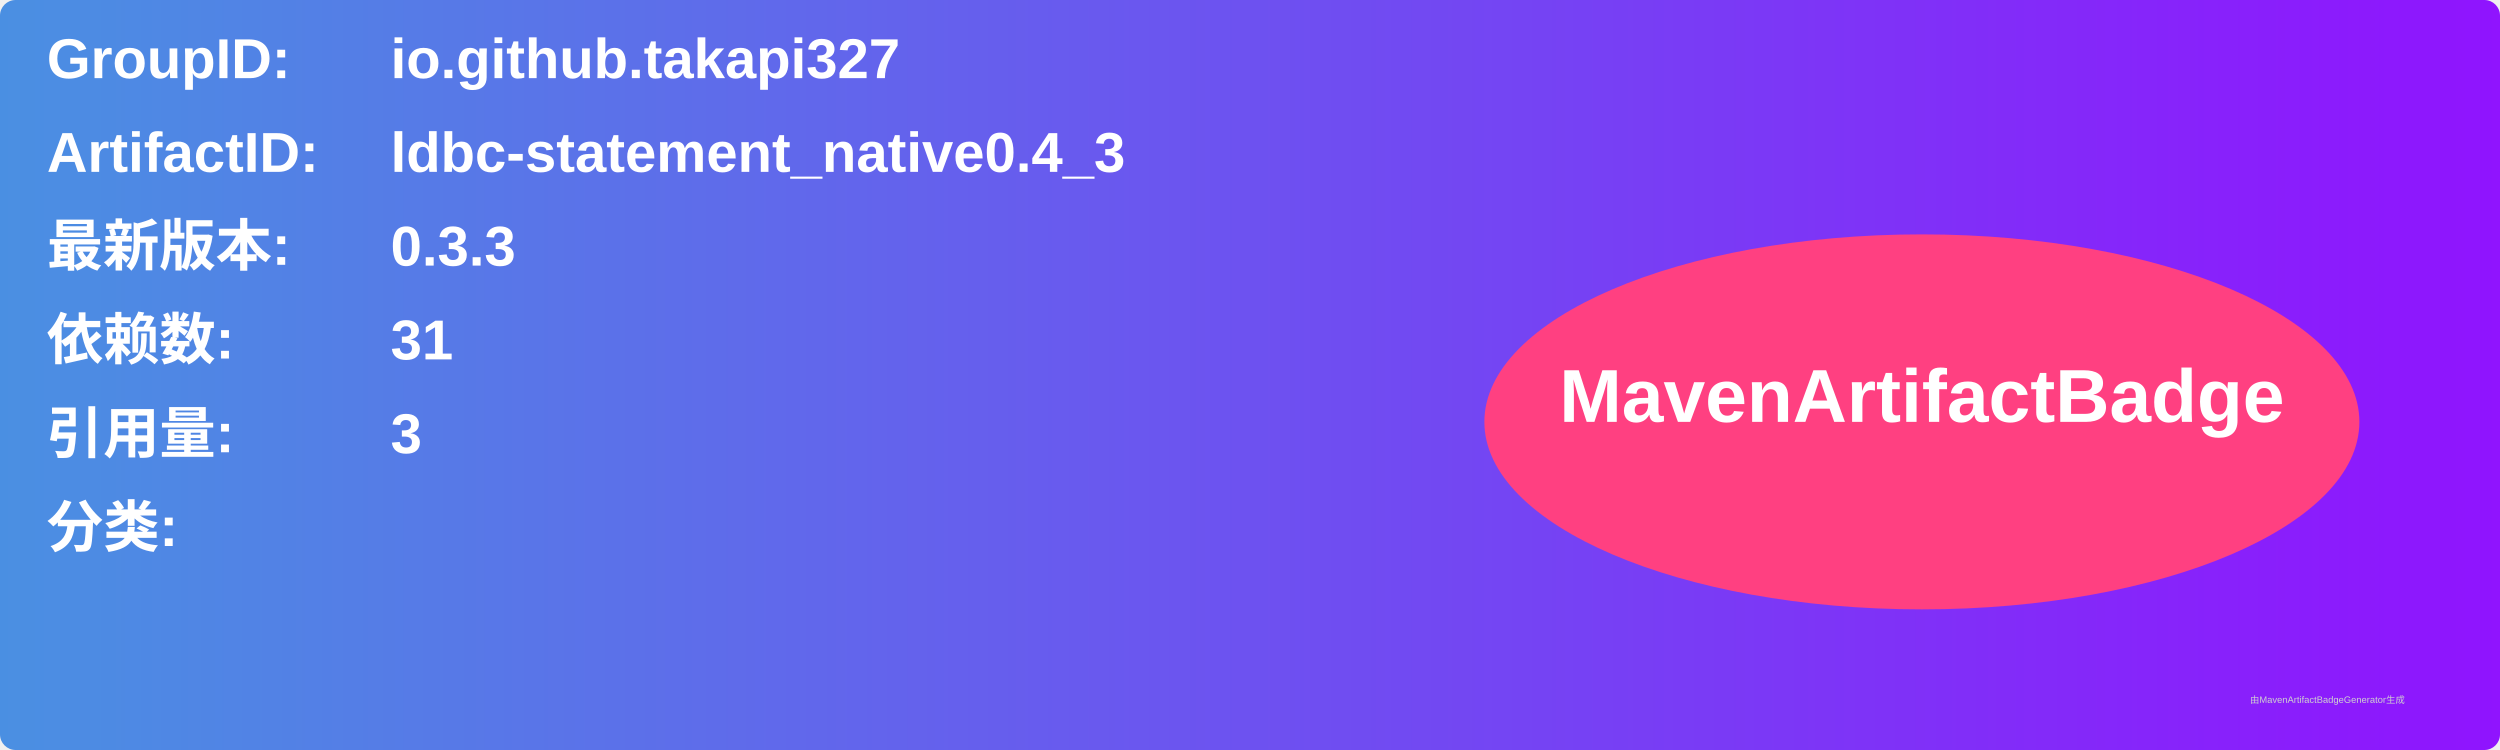
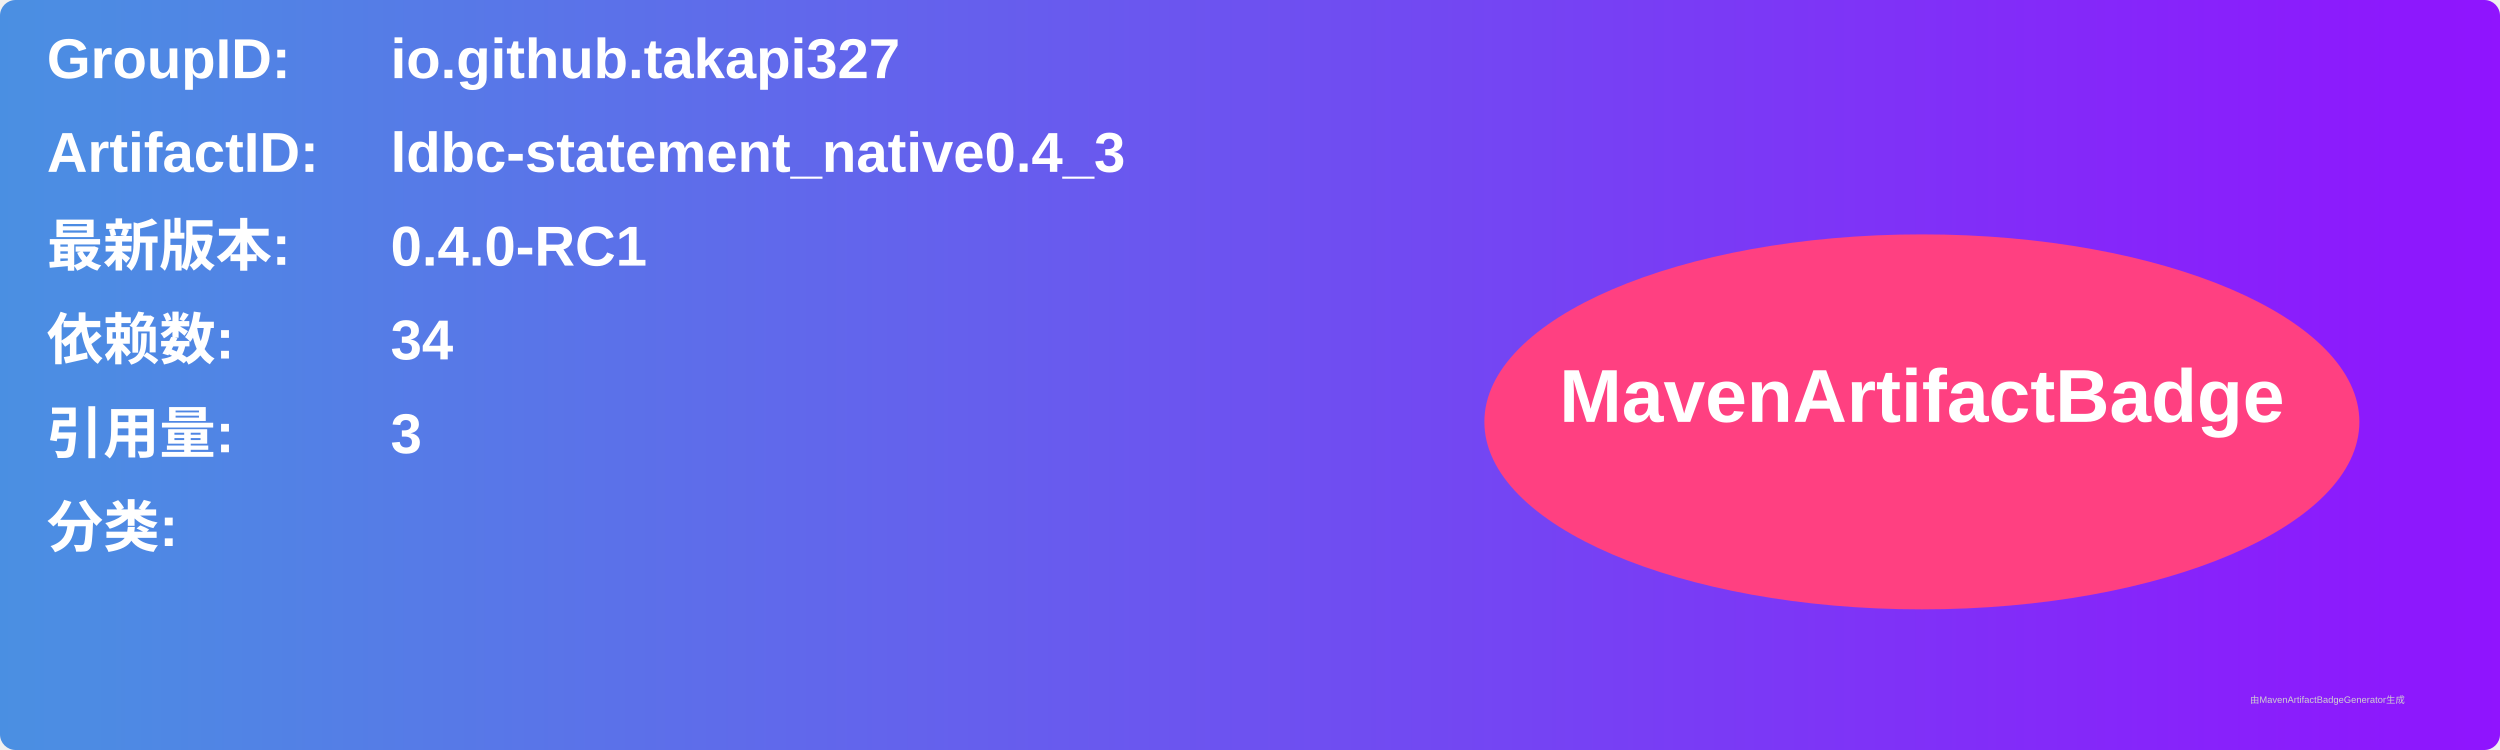
<svg xmlns="http://www.w3.org/2000/svg" width="800" height="240" viewBox="0 0 800 240">
  <linearGradient id="grad" x1="0%" y1="0%" x2="100%" y2="0%">
    <stop offset="0%" stop-color="#4a90e2" />
    <stop offset="100%" stop-color="#9013fe" />
  </linearGradient>
  <rect width="100%" height="100%" rx="5" ry="5" fill="url(#grad)" />
  <g transform="translate(15, 15)">
    <text x="0" y="10" font-family="Arial" font-size="18" fill="white" font-weight="bold" width="260">GroupID:</text>
    <text x="110" y="10" font-family="Arial" font-size="18" fill="white" font-weight="bold" width="460">io.github.takapi327</text>
    <text x="0" y="40" font-family="Arial" font-size="18" fill="white" font-weight="bold" width="260">ArtifactID:</text>
    <text x="110" y="40" font-family="Arial" font-size="18" fill="white" font-weight="bold" width="460">ldbc-statement_native0.4_3</text>
    <text x="0" y="70" font-family="Arial" font-size="18" fill="white" font-weight="bold">最新版本:</text>
    <text x="110" y="70" font-family="Arial" font-size="18" fill="white" font-weight="bold">
-       <tspan font-weight="bold">0.3.3</tspan>
+       <tspan font-weight="bold">0.4.0-RC1</tspan>
    </text>
    <text x="0" y="100" font-family="Arial" font-size="18" fill="white" font-weight="bold">依赖数: </text>
    <text x="110" y="100" font-family="Arial" font-size="18" fill="white">
-       <tspan font-weight="bold">31</tspan>
+       <tspan font-weight="bold">34</tspan>
    </text>
    <text x="0" y="130" font-family="Arial" font-size="18" fill="white" font-weight="bold">引用量: </text>
    <text x="110" y="130" font-family="Arial" font-size="18" fill="white">
      <tspan font-weight="bold">3</tspan>
    </text>
    <text x="0" y="160" font-family="Arial" font-size="18" fill="white" font-weight="bold">分类:</text>
    <text x="10" y="190" font-family="Arial" font-size="10" fill="white">
      <tspan font-weight="bold" />
    </text>
    <ellipse cx="600" cy="120" rx="140" ry="60" fill="#ff4081" />
    <text x="600" y="120" text-anchor="middle" font-family="Arial" font-size="24" fill="white" font-weight="bold">MavenArtifactBadge</text>
  </g>
  <text x="720" y="225" font-family="Arial" font-size="3" fill="#d0d0d0">由MavenArtifactBadgeGenerator生成</text>
</svg>
